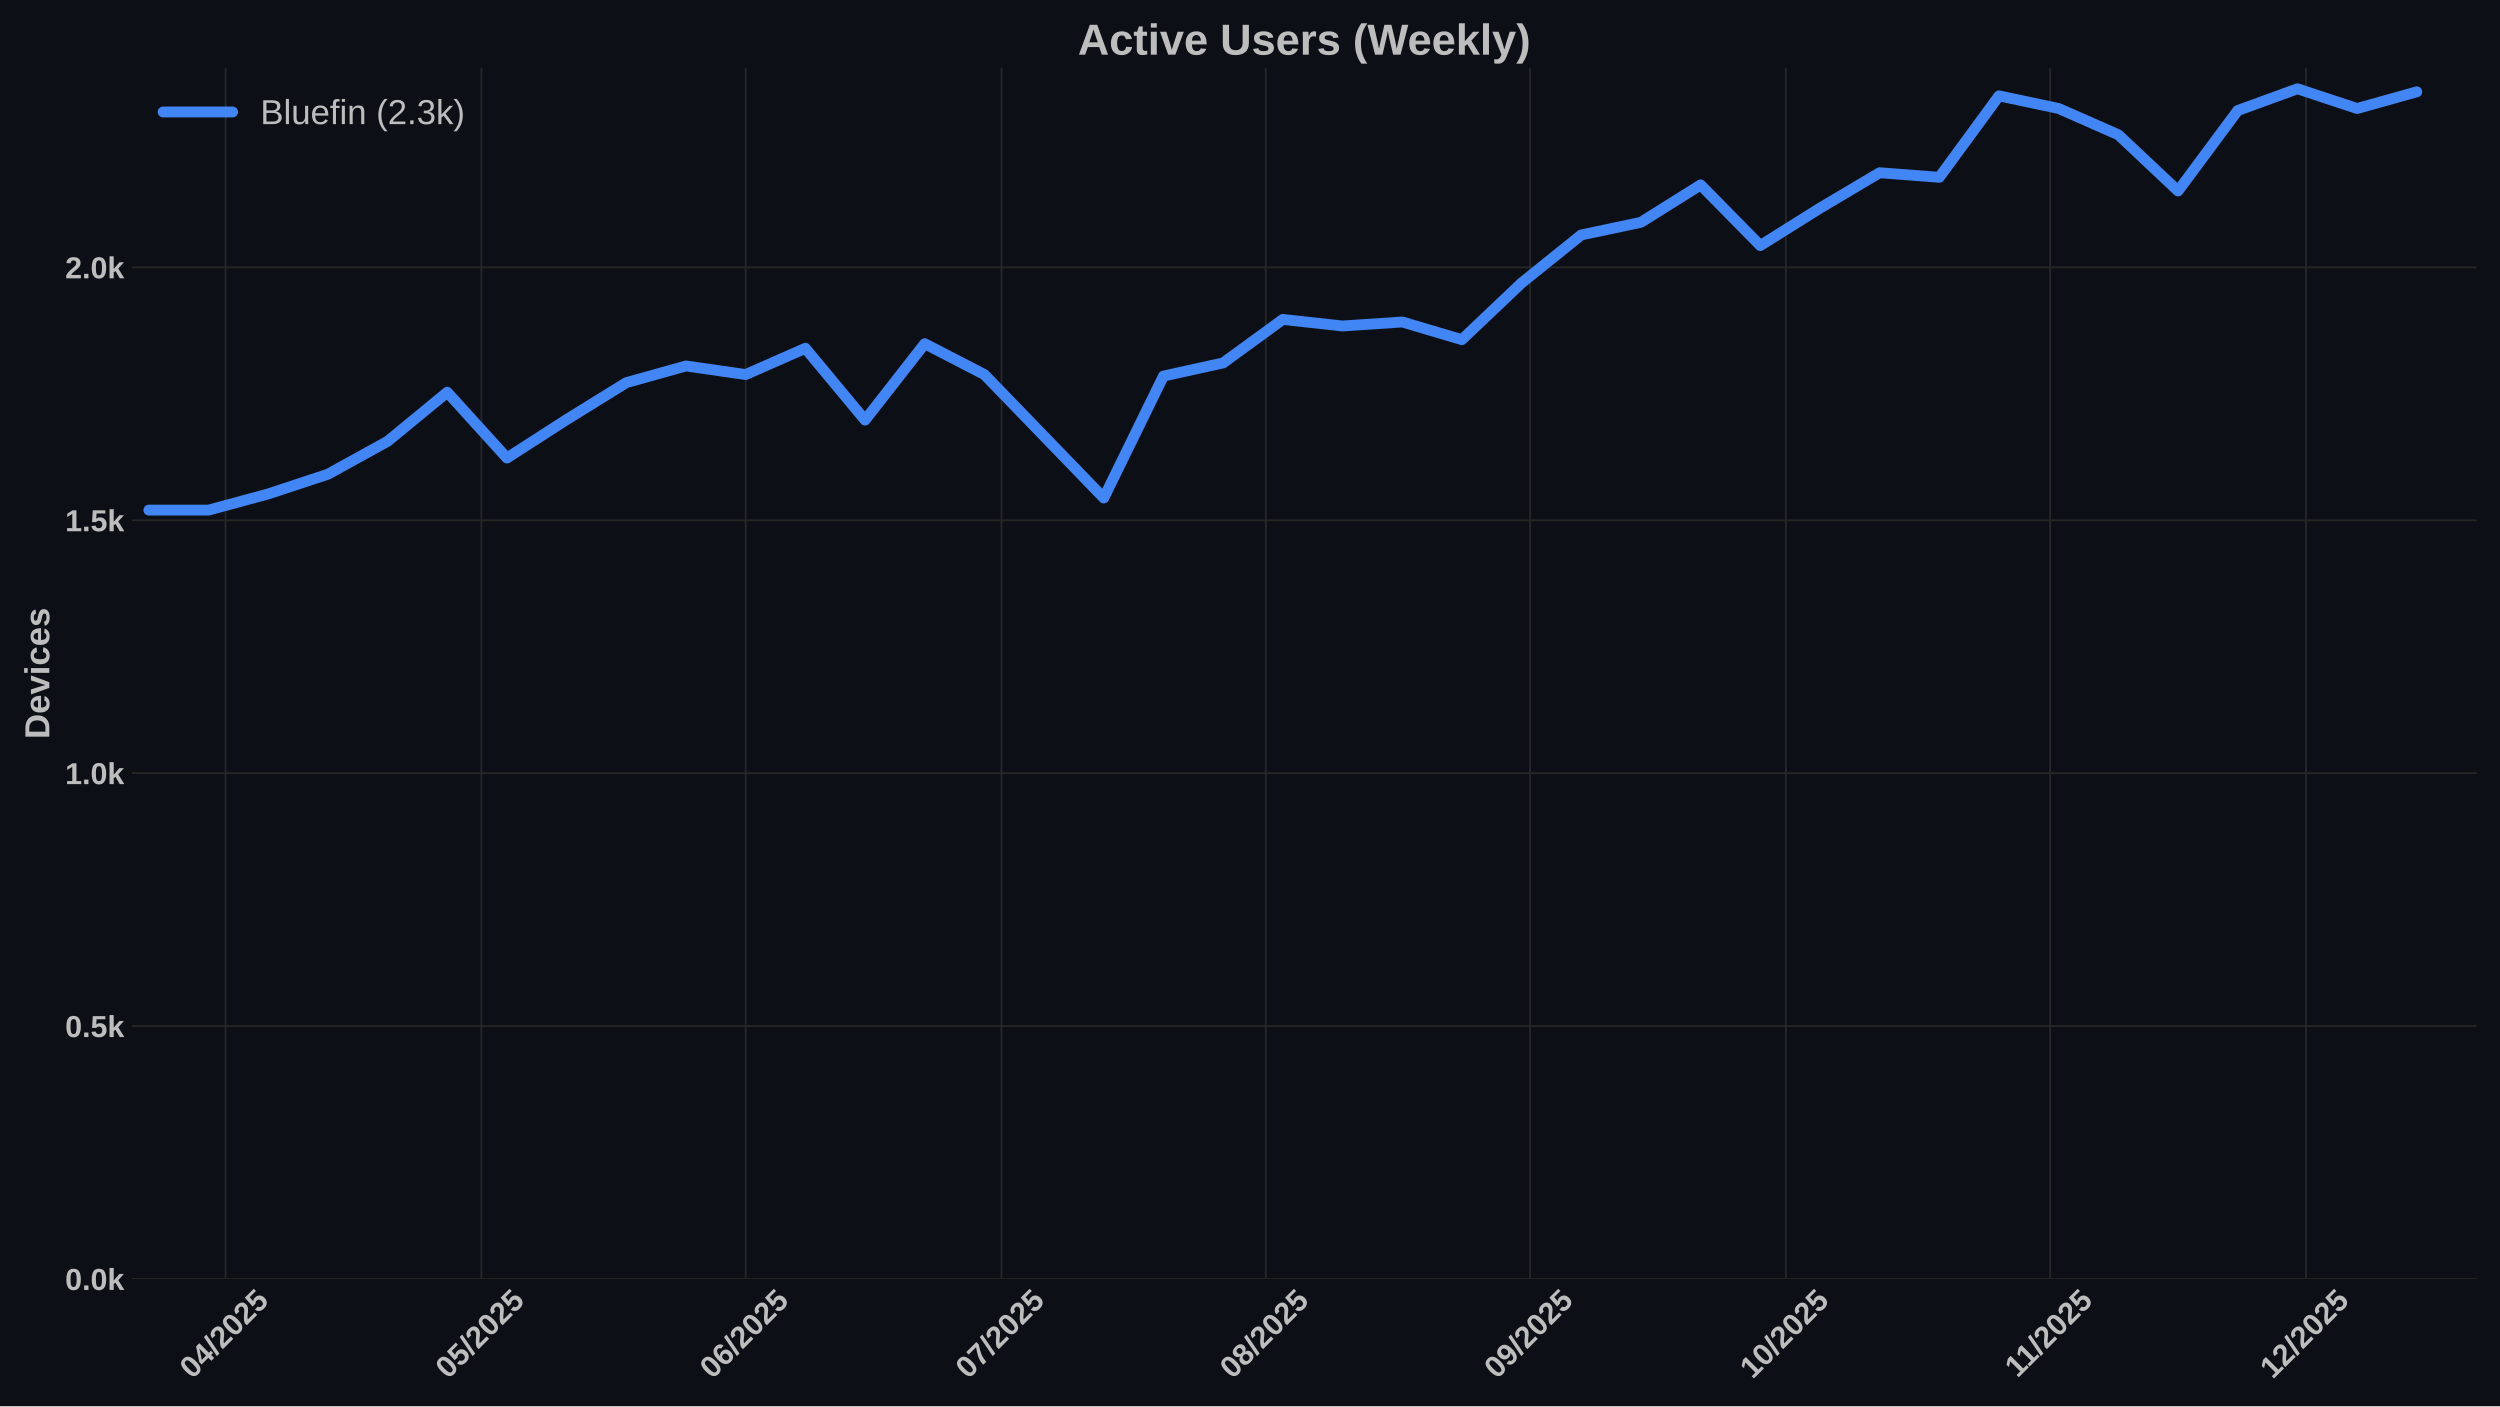
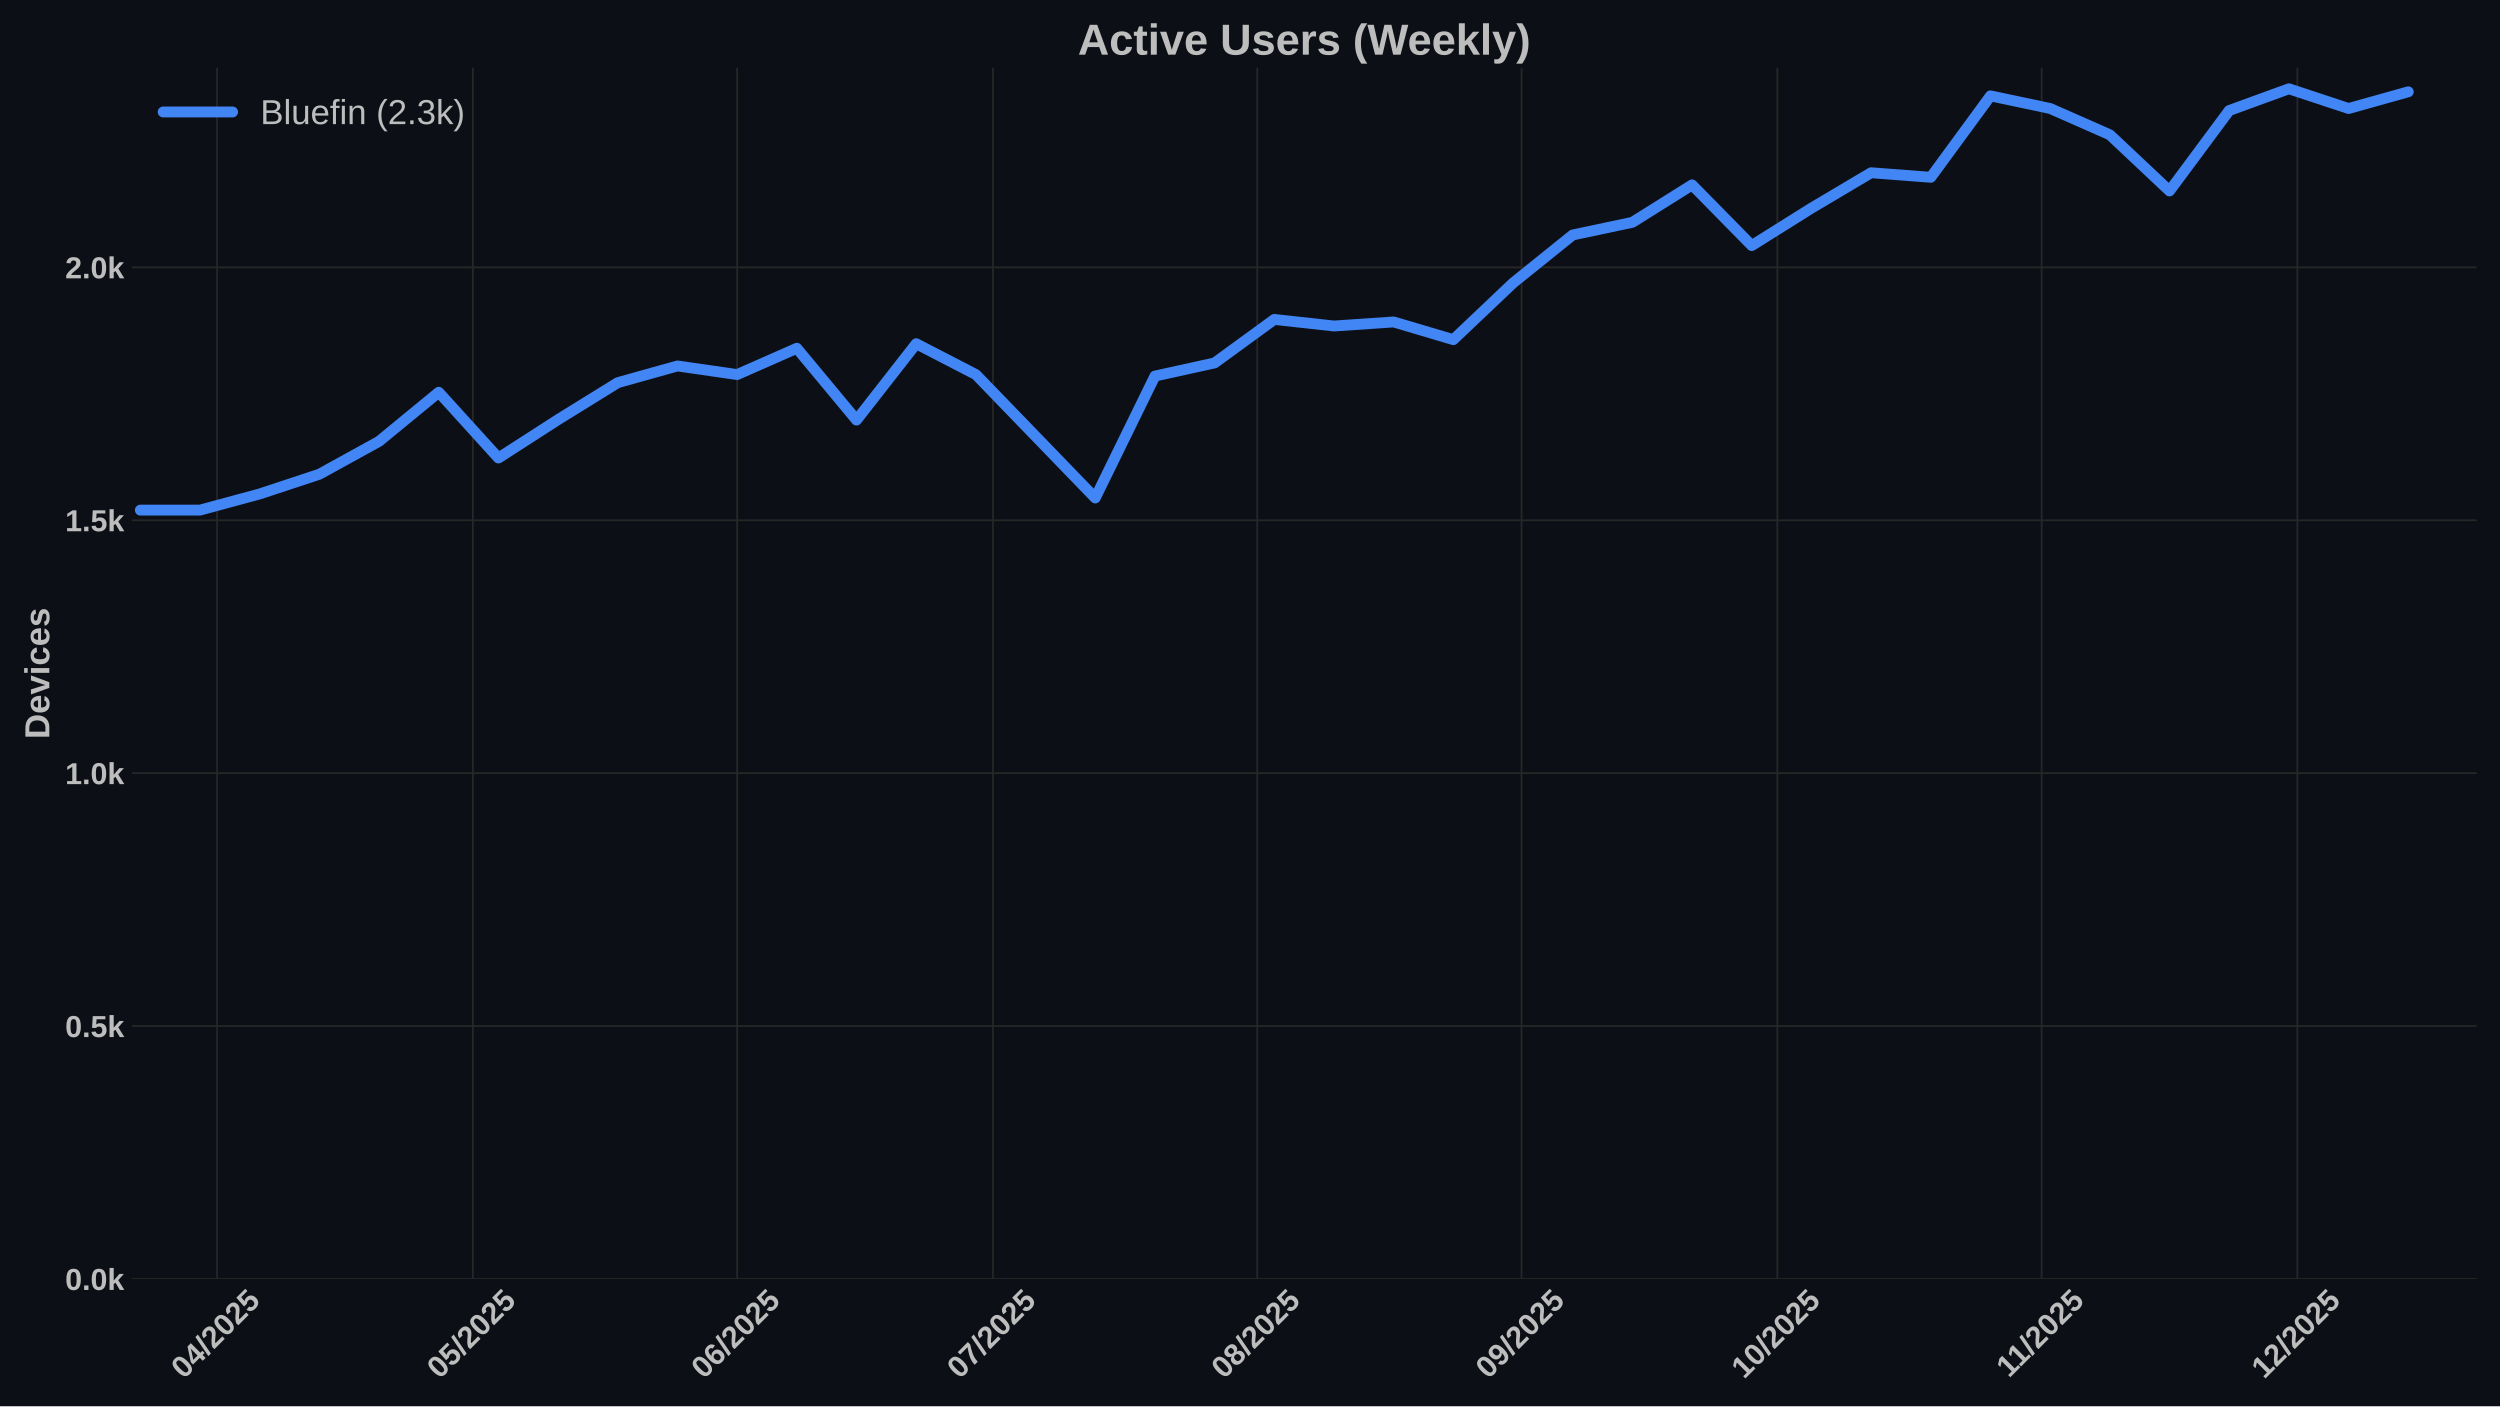
<svg xmlns="http://www.w3.org/2000/svg" xmlns:xlink="http://www.w3.org/1999/xlink" width="1152pt" height="648pt" viewBox="0 0 1152 648" version="1.1">
  <defs>
    <style type="text/css">*{stroke-linejoin: round; stroke-linecap: butt}</style>
  </defs>
  <g id="figure_1">
    <g id="patch_1">
      <path d="M 0 648  L 1152 648  L 1152 0  L 0 0  z " style="fill: #0c1016" />
    </g>
    <g id="axes_1">
      <g id="patch_2">
        <path d="M 60.78 589.343  L 1141.2 589.343  L 1141.2 31.2  L 60.78 31.2  z " style="fill: #0c1016" />
      </g>
      <g id="matplotlib.axis_1">
        <g id="xtick_1">
          <g id="line2d_1">
-             <path d="M 103.951 589.343  L 103.951 31.2  " clip-path="url(#p7b4446d60e)" style="fill: none; stroke: #272727; stroke-width: 0.8; stroke-linecap: round" />
+             <path d="M 100.023 589.343  L 100.023 31.2  " clip-path="url(#p6e2622c5a5)" style="fill: none; stroke: #272727; stroke-width: 0.8; stroke-linecap: round" />
          </g>
          <g id="line2d_2" />
          <g id="text_1">
-             <g style="fill: #bdbdbd" transform="translate(88.6208 635.7977) rotate(-45) scale(0.14 -0.14)">
+             <g style="fill: #bdbdbd" transform="translate(84.69283 635.7977) rotate(-45) scale(0.14 -0.14)">
              <defs>
                <path id="LiberationSans-Bold-30" d="M 3297 2203  Q 3297 1088 2914 512  Q 2531 -63 1766 -63  Q 253 -63 253 2203  Q 253 2994 418 3494  Q 584 3994 915 4231  Q 1247 4469 1791 4469  Q 2572 4469 2934 3903  Q 3297 3338 3297 2203  z M 2416 2203  Q 2416 2813 2356 3150  Q 2297 3488 2165 3634  Q 2034 3781 1784 3781  Q 1519 3781 1383 3632  Q 1247 3484 1189 3148  Q 1131 2813 1131 2203  Q 1131 1600 1192 1261  Q 1253 922 1386 775  Q 1519 628 1772 628  Q 2022 628 2158 783  Q 2294 938 2355 1278  Q 2416 1619 2416 2203  z " transform="scale(0.015625)" />
                <path id="LiberationSans-Bold-34" d="M 2938 897  L 2938 0  L 2100 0  L 2100 897  L 97 897  L 97 1556  L 1956 4403  L 2938 4403  L 2938 1550  L 3525 1550  L 3525 897  L 2938 897  z M 2100 2991  Q 2100 3159 2111 3356  Q 2122 3553 2128 3609  Q 2047 3434 1834 3103  L 813 1550  L 2100 1550  L 2100 2991  z " transform="scale(0.015625)" />
                <path id="LiberationSans-Bold-2f" d="M 63 -128  L 972 4638  L 1716 4638  L 822 -128  L 63 -128  z " transform="scale(0.015625)" />
                <path id="LiberationSans-Bold-32" d="M 222 0  L 222 609  Q 394 988 711 1347  Q 1028 1706 1509 2097  Q 1972 2472 2158 2715  Q 2344 2959 2344 3194  Q 2344 3769 1766 3769  Q 1484 3769 1336 3617  Q 1188 3466 1144 3163  L 259 3213  Q 334 3825 717 4147  Q 1100 4469 1759 4469  Q 2472 4469 2853 4144  Q 3234 3819 3234 3231  Q 3234 2922 3112 2672  Q 2991 2422 2800 2211  Q 2609 2000 2376 1815  Q 2144 1631 1925 1456  Q 1706 1281 1526 1103  Q 1347 925 1259 722  L 3303 722  L 3303 0  L 222 0  z " transform="scale(0.015625)" />
                <path id="LiberationSans-Bold-35" d="M 3381 1466  Q 3381 766 2945 351  Q 2509 -63 1750 -63  Q 1088 -63 689 235  Q 291 534 197 1100  L 1075 1172  Q 1144 891 1319 762  Q 1494 634 1759 634  Q 2088 634 2283 843  Q 2478 1053 2478 1447  Q 2478 1794 2293 2001  Q 2109 2209 1778 2209  Q 1413 2209 1181 1925  L 325 1925  L 478 4403  L 3125 4403  L 3125 3750  L 1275 3750  L 1203 2638  Q 1522 2919 2000 2919  Q 2628 2919 3004 2528  Q 3381 2138 3381 1466  z " transform="scale(0.015625)" />
              </defs>
              <use xlink:href="#LiberationSans-Bold-30" />
              <use xlink:href="#LiberationSans-Bold-34" transform="translate(55.61523 0)" />
              <use xlink:href="#LiberationSans-Bold-2f" transform="translate(111.2305 0)" />
              <use xlink:href="#LiberationSans-Bold-32" transform="translate(139.0137 0)" />
              <use xlink:href="#LiberationSans-Bold-30" transform="translate(194.6289 0)" />
              <use xlink:href="#LiberationSans-Bold-32" transform="translate(250.2441 0)" />
              <use xlink:href="#LiberationSans-Bold-35" transform="translate(305.8594 0)" />
            </g>
          </g>
        </g>
        <g id="xtick_2">
          <g id="line2d_3">
-             <path d="M 221.815 589.343  L 221.815 31.2  " clip-path="url(#p7b4446d60e)" style="fill: none; stroke: #272727; stroke-width: 0.8; stroke-linecap: round" />
+             <path d="M 217.887 589.343  L 217.887 31.2  " clip-path="url(#p6e2622c5a5)" style="fill: none; stroke: #272727; stroke-width: 0.8; stroke-linecap: round" />
          </g>
          <g id="line2d_4" />
          <g id="text_2">
-             <g style="fill: #bdbdbd" transform="translate(206.4848 635.7977) rotate(-45) scale(0.14 -0.14)">
+             <g style="fill: #bdbdbd" transform="translate(202.5568 635.7977) rotate(-45) scale(0.14 -0.14)">
              <use xlink:href="#LiberationSans-Bold-30" />
              <use xlink:href="#LiberationSans-Bold-35" transform="translate(55.61523 0)" />
              <use xlink:href="#LiberationSans-Bold-2f" transform="translate(111.2305 0)" />
              <use xlink:href="#LiberationSans-Bold-32" transform="translate(139.0137 0)" />
              <use xlink:href="#LiberationSans-Bold-30" transform="translate(194.6289 0)" />
              <use xlink:href="#LiberationSans-Bold-32" transform="translate(250.2441 0)" />
              <use xlink:href="#LiberationSans-Bold-35" transform="translate(305.8594 0)" />
            </g>
          </g>
        </g>
        <g id="xtick_3">
          <g id="line2d_5">
-             <path d="M 343.608 589.343  L 343.608 31.2  " clip-path="url(#p7b4446d60e)" style="fill: none; stroke: #272727; stroke-width: 0.8; stroke-linecap: round" />
+             <path d="M 339.68 589.343  L 339.68 31.2  " clip-path="url(#p6e2622c5a5)" style="fill: none; stroke: #272727; stroke-width: 0.8; stroke-linecap: round" />
          </g>
          <g id="line2d_6" />
          <g id="text_3">
-             <g style="fill: #bdbdbd" transform="translate(328.2776 635.7977) rotate(-45) scale(0.14 -0.14)">
+             <g style="fill: #bdbdbd" transform="translate(324.3496 635.7977) rotate(-45) scale(0.14 -0.14)">
              <defs>
                <path id="LiberationSans-Bold-36" d="M 3328 1441  Q 3328 738 2934 337  Q 2541 -63 1847 -63  Q 1069 -63 651 482  Q 234 1028 234 2100  Q 234 3278 657 3873  Q 1081 4469 1869 4469  Q 2428 4469 2751 4222  Q 3075 3975 3209 3456  L 2381 3341  Q 2263 3775 1850 3775  Q 1497 3775 1295 3422  Q 1094 3069 1094 2350  Q 1234 2584 1484 2709  Q 1734 2834 2050 2834  Q 2641 2834 2984 2459  Q 3328 2084 3328 1441  z M 2447 1416  Q 2447 1791 2273 1989  Q 2100 2188 1797 2188  Q 1506 2188 1331 2002  Q 1156 1816 1156 1509  Q 1156 1125 1339 873  Q 1522 622 1819 622  Q 2116 622 2281 833  Q 2447 1044 2447 1416  z " transform="scale(0.015625)" />
              </defs>
              <use xlink:href="#LiberationSans-Bold-30" />
              <use xlink:href="#LiberationSans-Bold-36" transform="translate(55.61523 0)" />
              <use xlink:href="#LiberationSans-Bold-2f" transform="translate(111.2305 0)" />
              <use xlink:href="#LiberationSans-Bold-32" transform="translate(139.0137 0)" />
              <use xlink:href="#LiberationSans-Bold-30" transform="translate(194.6289 0)" />
              <use xlink:href="#LiberationSans-Bold-32" transform="translate(250.2441 0)" />
              <use xlink:href="#LiberationSans-Bold-35" transform="translate(305.8594 0)" />
            </g>
          </g>
        </g>
        <g id="xtick_4">
          <g id="line2d_7">
-             <path d="M 461.472 589.343  L 461.472 31.2  " clip-path="url(#p7b4446d60e)" style="fill: none; stroke: #272727; stroke-width: 0.8; stroke-linecap: round" />
+             <path d="M 457.544 589.343  L 457.544 31.2  " clip-path="url(#p6e2622c5a5)" style="fill: none; stroke: #272727; stroke-width: 0.8; stroke-linecap: round" />
          </g>
          <g id="line2d_8" />
          <g id="text_4">
-             <g style="fill: #bdbdbd" transform="translate(446.1416 635.7977) rotate(-45) scale(0.14 -0.14)">
+             <g style="fill: #bdbdbd" transform="translate(442.2136 635.7977) rotate(-45) scale(0.14 -0.14)">
              <defs>
                <path id="LiberationSans-Bold-37" d="M 3278 3706  Q 2981 3238 2717 2797  Q 2453 2356 2256 1911  Q 2059 1466 1945 995  Q 1831 525 1831 0  L 916 0  Q 916 550 1059 1064  Q 1203 1578 1475 2111  Q 1747 2644 2463 3681  L 275 3681  L 275 4403  L 3278 4403  L 3278 3706  z " transform="scale(0.015625)" />
              </defs>
              <use xlink:href="#LiberationSans-Bold-30" />
              <use xlink:href="#LiberationSans-Bold-37" transform="translate(55.61523 0)" />
              <use xlink:href="#LiberationSans-Bold-2f" transform="translate(111.2305 0)" />
              <use xlink:href="#LiberationSans-Bold-32" transform="translate(139.0137 0)" />
              <use xlink:href="#LiberationSans-Bold-30" transform="translate(194.6289 0)" />
              <use xlink:href="#LiberationSans-Bold-32" transform="translate(250.2441 0)" />
              <use xlink:href="#LiberationSans-Bold-35" transform="translate(305.8594 0)" />
            </g>
          </g>
        </g>
        <g id="xtick_5">
          <g id="line2d_9">
-             <path d="M 583.265 589.343  L 583.265 31.2  " clip-path="url(#p7b4446d60e)" style="fill: none; stroke: #272727; stroke-width: 0.8; stroke-linecap: round" />
+             <path d="M 579.337 589.343  L 579.337 31.2  " clip-path="url(#p6e2622c5a5)" style="fill: none; stroke: #272727; stroke-width: 0.8; stroke-linecap: round" />
          </g>
          <g id="line2d_10" />
          <g id="text_5">
-             <g style="fill: #bdbdbd" transform="translate(567.9344 635.7977) rotate(-45) scale(0.14 -0.14)">
+             <g style="fill: #bdbdbd" transform="translate(564.0064 635.7977) rotate(-45) scale(0.14 -0.14)">
              <defs>
                <path id="LiberationSans-Bold-38" d="M 3363 1241  Q 3363 622 2953 279  Q 2544 -63 1784 -63  Q 1031 -63 617 278  Q 203 619 203 1234  Q 203 1656 447 1945  Q 691 2234 1100 2303  L 1100 2316  Q 744 2394 525 2669  Q 306 2944 306 3303  Q 306 3844 689 4156  Q 1072 4469 1772 4469  Q 2488 4469 2870 4164  Q 3253 3859 3253 3297  Q 3253 2938 3036 2666  Q 2819 2394 2453 2322  L 2453 2309  Q 2878 2241 3120 1961  Q 3363 1681 3363 1241  z M 2350 3250  Q 2350 3563 2206 3708  Q 2063 3853 1772 3853  Q 1203 3853 1203 3250  Q 1203 2619 1778 2619  Q 2066 2619 2208 2766  Q 2350 2913 2350 3250  z M 2453 1313  Q 2453 2003 1766 2003  Q 1447 2003 1276 1822  Q 1106 1641 1106 1300  Q 1106 913 1275 734  Q 1444 556 1791 556  Q 2131 556 2292 734  Q 2453 913 2453 1313  z " transform="scale(0.015625)" />
              </defs>
              <use xlink:href="#LiberationSans-Bold-30" />
              <use xlink:href="#LiberationSans-Bold-38" transform="translate(55.61523 0)" />
              <use xlink:href="#LiberationSans-Bold-2f" transform="translate(111.2305 0)" />
              <use xlink:href="#LiberationSans-Bold-32" transform="translate(139.0137 0)" />
              <use xlink:href="#LiberationSans-Bold-30" transform="translate(194.6289 0)" />
              <use xlink:href="#LiberationSans-Bold-32" transform="translate(250.2441 0)" />
              <use xlink:href="#LiberationSans-Bold-35" transform="translate(305.8594 0)" />
            </g>
          </g>
        </g>
        <g id="xtick_6">
          <g id="line2d_11">
-             <path d="M 705.057 589.343  L 705.057 31.2  " clip-path="url(#p7b4446d60e)" style="fill: none; stroke: #272727; stroke-width: 0.8; stroke-linecap: round" />
+             <path d="M 701.13 589.343  L 701.13 31.2  " clip-path="url(#p6e2622c5a5)" style="fill: none; stroke: #272727; stroke-width: 0.8; stroke-linecap: round" />
          </g>
          <g id="line2d_12" />
          <g id="text_6">
-             <g style="fill: #bdbdbd" transform="translate(689.7272 635.7977) rotate(-45) scale(0.14 -0.14)">
+             <g style="fill: #bdbdbd" transform="translate(685.7992 635.7977) rotate(-45) scale(0.14 -0.14)">
              <defs>
                <path id="LiberationSans-Bold-39" d="M 3322 2272  Q 3322 1100 2894 518  Q 2466 -63 1678 -63  Q 1097 -63 767 185  Q 438 434 300 972  L 1125 1088  Q 1247 628 1688 628  Q 2056 628 2254 981  Q 2453 1334 2459 2028  Q 2341 1794 2070 1661  Q 1800 1528 1488 1528  Q 906 1528 564 1923  Q 222 2319 222 2994  Q 222 3688 623 4078  Q 1025 4469 1759 4469  Q 2550 4469 2936 3920  Q 3322 3372 3322 2272  z M 2394 2888  Q 2394 3297 2214 3539  Q 2034 3781 1738 3781  Q 1447 3781 1280 3570  Q 1113 3359 1113 2988  Q 1113 2622 1278 2401  Q 1444 2181 1741 2181  Q 2022 2181 2208 2373  Q 2394 2566 2394 2888  z " transform="scale(0.015625)" />
              </defs>
              <use xlink:href="#LiberationSans-Bold-30" />
              <use xlink:href="#LiberationSans-Bold-39" transform="translate(55.61523 0)" />
              <use xlink:href="#LiberationSans-Bold-2f" transform="translate(111.2305 0)" />
              <use xlink:href="#LiberationSans-Bold-32" transform="translate(139.0137 0)" />
              <use xlink:href="#LiberationSans-Bold-30" transform="translate(194.6289 0)" />
              <use xlink:href="#LiberationSans-Bold-32" transform="translate(250.2441 0)" />
              <use xlink:href="#LiberationSans-Bold-35" transform="translate(305.8594 0)" />
            </g>
          </g>
        </g>
        <g id="xtick_7">
          <g id="line2d_13">
-             <path d="M 822.921 589.343  L 822.921 31.2  " clip-path="url(#p7b4446d60e)" style="fill: none; stroke: #272727; stroke-width: 0.8; stroke-linecap: round" />
+             <path d="M 818.994 589.343  L 818.994 31.2  " clip-path="url(#p6e2622c5a5)" style="fill: none; stroke: #272727; stroke-width: 0.8; stroke-linecap: round" />
          </g>
          <g id="line2d_14" />
          <g id="text_7">
-             <g style="fill: #bdbdbd" transform="translate(807.5912 635.7977) rotate(-45) scale(0.14 -0.14)">
+             <g style="fill: #bdbdbd" transform="translate(803.6632 635.7977) rotate(-45) scale(0.14 -0.14)">
              <defs>
                <path id="LiberationSans-Bold-31" d="M 403 0  L 403 653  L 1494 653  L 1494 3656  L 438 2997  L 438 3688  L 1541 4403  L 2372 4403  L 2372 653  L 3381 653  L 3381 0  L 403 0  z " transform="scale(0.015625)" />
              </defs>
              <use xlink:href="#LiberationSans-Bold-31" />
              <use xlink:href="#LiberationSans-Bold-30" transform="translate(55.61523 0)" />
              <use xlink:href="#LiberationSans-Bold-2f" transform="translate(111.2305 0)" />
              <use xlink:href="#LiberationSans-Bold-32" transform="translate(139.0137 0)" />
              <use xlink:href="#LiberationSans-Bold-30" transform="translate(194.6289 0)" />
              <use xlink:href="#LiberationSans-Bold-32" transform="translate(250.2441 0)" />
              <use xlink:href="#LiberationSans-Bold-35" transform="translate(305.8594 0)" />
            </g>
          </g>
        </g>
        <g id="xtick_8">
          <g id="line2d_15">
-             <path d="M 944.714 589.343  L 944.714 31.2  " clip-path="url(#p7b4446d60e)" style="fill: none; stroke: #272727; stroke-width: 0.8; stroke-linecap: round" />
+             <path d="M 940.786 589.343  L 940.786 31.2  " clip-path="url(#p6e2622c5a5)" style="fill: none; stroke: #272727; stroke-width: 0.8; stroke-linecap: round" />
          </g>
          <g id="line2d_16" />
          <g id="text_8">
-             <g style="fill: #bdbdbd" transform="translate(929.6562 635.2532) rotate(-45) scale(0.14 -0.14)">
+             <g style="fill: #bdbdbd" transform="translate(925.7283 635.2532) rotate(-45) scale(0.14 -0.14)">
              <use xlink:href="#LiberationSans-Bold-31" />
              <use xlink:href="#LiberationSans-Bold-31" transform="translate(50.11523 0)" />
              <use xlink:href="#LiberationSans-Bold-2f" transform="translate(105.7305 0)" />
              <use xlink:href="#LiberationSans-Bold-32" transform="translate(133.5137 0)" />
              <use xlink:href="#LiberationSans-Bold-30" transform="translate(189.1289 0)" />
              <use xlink:href="#LiberationSans-Bold-32" transform="translate(244.7441 0)" />
              <use xlink:href="#LiberationSans-Bold-35" transform="translate(300.3594 0)" />
            </g>
          </g>
        </g>
        <g id="xtick_9">
          <g id="line2d_17">
-             <path d="M 1062.578 589.343  L 1062.578 31.2  " clip-path="url(#p7b4446d60e)" style="fill: none; stroke: #272727; stroke-width: 0.8; stroke-linecap: round" />
+             <path d="M 1058.65 589.343  L 1058.65 31.2  " clip-path="url(#p6e2622c5a5)" style="fill: none; stroke: #272727; stroke-width: 0.8; stroke-linecap: round" />
          </g>
          <g id="line2d_18" />
          <g id="text_9">
-             <g style="fill: #bdbdbd" transform="translate(1047.248 635.7977) rotate(-45) scale(0.14 -0.14)">
+             <g style="fill: #bdbdbd" transform="translate(1043.32 635.7977) rotate(-45) scale(0.14 -0.14)">
              <use xlink:href="#LiberationSans-Bold-31" />
              <use xlink:href="#LiberationSans-Bold-32" transform="translate(55.61523 0)" />
              <use xlink:href="#LiberationSans-Bold-2f" transform="translate(111.2305 0)" />
              <use xlink:href="#LiberationSans-Bold-32" transform="translate(139.0137 0)" />
              <use xlink:href="#LiberationSans-Bold-30" transform="translate(194.6289 0)" />
              <use xlink:href="#LiberationSans-Bold-32" transform="translate(250.2441 0)" />
              <use xlink:href="#LiberationSans-Bold-35" transform="translate(305.8594 0)" />
            </g>
          </g>
        </g>
      </g>
      <g id="matplotlib.axis_2">
        <g id="ytick_1">
          <g id="line2d_19">
-             <path d="M 60.78 589.343  L 1141.2 589.343  " clip-path="url(#p7b4446d60e)" style="fill: none; stroke: #272727; stroke-width: 0.8; stroke-linecap: round" />
+             <path d="M 60.78 589.343  L 1141.2 589.343  " clip-path="url(#p6e2622c5a5)" style="fill: none; stroke: #272727; stroke-width: 0.8; stroke-linecap: round" />
          </g>
          <g id="line2d_20" />
          <g id="text_10">
            <g style="fill: #bdbdbd" transform="translate(30.03469 594.416) scale(0.14 -0.14)">
              <defs>
                <path id="LiberationSans-Bold-2e" d="M 434 0  L 434 953  L 1338 953  L 1338 0  L 434 0  z " transform="scale(0.015625)" />
                <path id="LiberationSans-Bold-6b" d="M 2606 0  L 1703 1531  L 1325 1269  L 1325 0  L 447 0  L 447 4638  L 1325 4638  L 1325 1981  L 2531 3381  L 3475 3381  L 2288 2063  L 3566 0  L 2606 0  z " transform="scale(0.015625)" />
              </defs>
              <use xlink:href="#LiberationSans-Bold-30" />
              <use xlink:href="#LiberationSans-Bold-2e" transform="translate(55.61523 0)" />
              <use xlink:href="#LiberationSans-Bold-30" transform="translate(83.39844 0)" />
              <use xlink:href="#LiberationSans-Bold-6b" transform="translate(139.0137 0)" />
            </g>
          </g>
        </g>
        <g id="ytick_2">
          <g id="line2d_21">
-             <path d="M 60.78 472.804  L 1141.2 472.804  " clip-path="url(#p7b4446d60e)" style="fill: none; stroke: #272727; stroke-width: 0.8; stroke-linecap: round" />
+             <path d="M 60.78 472.804  L 1141.2 472.804  " clip-path="url(#p6e2622c5a5)" style="fill: none; stroke: #272727; stroke-width: 0.8; stroke-linecap: round" />
          </g>
          <g id="line2d_22" />
          <g id="text_11">
            <g style="fill: #bdbdbd" transform="translate(30.03469 477.8764) scale(0.14 -0.14)">
              <use xlink:href="#LiberationSans-Bold-30" />
              <use xlink:href="#LiberationSans-Bold-2e" transform="translate(55.61523 0)" />
              <use xlink:href="#LiberationSans-Bold-35" transform="translate(83.39844 0)" />
              <use xlink:href="#LiberationSans-Bold-6b" transform="translate(139.0137 0)" />
            </g>
          </g>
        </g>
        <g id="ytick_3">
          <g id="line2d_23">
-             <path d="M 60.78 356.264  L 1141.2 356.264  " clip-path="url(#p7b4446d60e)" style="fill: none; stroke: #272727; stroke-width: 0.8; stroke-linecap: round" />
+             <path d="M 60.78 356.264  L 1141.2 356.264  " clip-path="url(#p6e2622c5a5)" style="fill: none; stroke: #272727; stroke-width: 0.8; stroke-linecap: round" />
          </g>
          <g id="line2d_24" />
          <g id="text_12">
            <g style="fill: #bdbdbd" transform="translate(30.03469 361.3368) scale(0.14 -0.14)">
              <use xlink:href="#LiberationSans-Bold-31" />
              <use xlink:href="#LiberationSans-Bold-2e" transform="translate(55.61523 0)" />
              <use xlink:href="#LiberationSans-Bold-30" transform="translate(83.39844 0)" />
              <use xlink:href="#LiberationSans-Bold-6b" transform="translate(139.0137 0)" />
            </g>
          </g>
        </g>
        <g id="ytick_4">
          <g id="line2d_25">
-             <path d="M 60.78 239.724  L 1141.2 239.724  " clip-path="url(#p7b4446d60e)" style="fill: none; stroke: #272727; stroke-width: 0.8; stroke-linecap: round" />
+             <path d="M 60.78 239.724  L 1141.2 239.724  " clip-path="url(#p6e2622c5a5)" style="fill: none; stroke: #272727; stroke-width: 0.8; stroke-linecap: round" />
          </g>
          <g id="line2d_26" />
          <g id="text_13">
            <g style="fill: #bdbdbd" transform="translate(30.03469 244.7972) scale(0.14 -0.14)">
              <use xlink:href="#LiberationSans-Bold-31" />
              <use xlink:href="#LiberationSans-Bold-2e" transform="translate(55.61523 0)" />
              <use xlink:href="#LiberationSans-Bold-35" transform="translate(83.39844 0)" />
              <use xlink:href="#LiberationSans-Bold-6b" transform="translate(139.0137 0)" />
            </g>
          </g>
        </g>
        <g id="ytick_5">
          <g id="line2d_27">
-             <path d="M 60.78 123.185  L 1141.2 123.185  " clip-path="url(#p7b4446d60e)" style="fill: none; stroke: #272727; stroke-width: 0.8; stroke-linecap: round" />
+             <path d="M 60.78 123.185  L 1141.2 123.185  " clip-path="url(#p6e2622c5a5)" style="fill: none; stroke: #272727; stroke-width: 0.8; stroke-linecap: round" />
          </g>
          <g id="line2d_28" />
          <g id="text_14">
            <g style="fill: #bdbdbd" transform="translate(30.03469 128.2575) scale(0.14 -0.14)">
              <use xlink:href="#LiberationSans-Bold-32" />
              <use xlink:href="#LiberationSans-Bold-2e" transform="translate(55.61523 0)" />
              <use xlink:href="#LiberationSans-Bold-30" transform="translate(83.39844 0)" />
              <use xlink:href="#LiberationSans-Bold-6b" transform="translate(139.0137 0)" />
            </g>
          </g>
        </g>
        <g id="text_15">
          <g style="fill: #bdbdbd" transform="translate(22.71469 340.5153) rotate(-90) scale(0.16 -0.16)">
            <defs>
              <path id="LiberationSans-Bold-44" d="M 4353 2234  Q 4353 1553 4086 1045  Q 3819 538 3330 269  Q 2841 0 2209 0  L 428 0  L 428 4403  L 2022 4403  Q 3134 4403 3743 3842  Q 4353 3281 4353 2234  z M 3425 2234  Q 3425 2944 3056 3317  Q 2688 3691 2003 3691  L 1350 3691  L 1350 713  L 2131 713  Q 2725 713 3075 1122  Q 3425 1531 3425 2234  z " transform="scale(0.015625)" />
              <path id="LiberationSans-Bold-65" d="M 1831 -63  Q 1069 -63 659 389  Q 250 841 250 1706  Q 250 2544 665 2994  Q 1081 3444 1844 3444  Q 2572 3444 2956 2961  Q 3341 2478 3341 1547  L 3341 1522  L 1172 1522  Q 1172 1028 1355 776  Q 1538 525 1875 525  Q 2341 525 2463 928  L 3291 856  Q 2931 -63 1831 -63  z M 1831 2891  Q 1522 2891 1355 2675  Q 1188 2459 1178 2072  L 2491 2072  Q 2466 2481 2294 2686  Q 2122 2891 1831 2891  z " transform="scale(0.015625)" />
              <path id="LiberationSans-Bold-76" d="M 2284 0  L 1234 0  L 25 3381  L 953 3381  L 1544 1491  Q 1591 1334 1766 709  Q 1797 838 1894 1159  Q 1991 1481 2613 3381  L 3531 3381  L 2284 0  z " transform="scale(0.015625)" />
              <path id="LiberationSans-Bold-69" d="M 447 3991  L 447 4638  L 1325 4638  L 1325 3991  L 447 3991  z M 447 0  L 447 3381  L 1325 3381  L 1325 0  L 447 0  z " transform="scale(0.015625)" />
              <path id="LiberationSans-Bold-63" d="M 1856 -63  Q 1088 -63 669 395  Q 250 853 250 1672  Q 250 2509 672 2976  Q 1094 3444 1869 3444  Q 2466 3444 2856 3144  Q 3247 2844 3347 2316  L 2463 2272  Q 2425 2531 2275 2686  Q 2125 2841 1850 2841  Q 1172 2841 1172 1706  Q 1172 538 1863 538  Q 2113 538 2281 695  Q 2450 853 2491 1166  L 3372 1125  Q 3325 778 3123 506  Q 2922 234 2594 85  Q 2266 -63 1856 -63  z " transform="scale(0.015625)" />
              <path id="LiberationSans-Bold-73" d="M 3297 988  Q 3297 497 2895 217  Q 2494 -63 1784 -63  Q 1088 -63 717 157  Q 347 378 225 844  L 997 959  Q 1063 719 1223 619  Q 1384 519 1784 519  Q 2153 519 2322 612  Q 2491 706 2491 906  Q 2491 1069 2355 1164  Q 2219 1259 1894 1325  Q 1150 1472 890 1598  Q 631 1725 495 1926  Q 359 2128 359 2422  Q 359 2906 732 3176  Q 1106 3447 1791 3447  Q 2394 3447 2761 3212  Q 3128 2978 3219 2534  L 2441 2453  Q 2403 2659 2256 2761  Q 2109 2863 1791 2863  Q 1478 2863 1322 2783  Q 1166 2703 1166 2516  Q 1166 2369 1286 2283  Q 1406 2197 1691 2141  Q 2088 2059 2395 1973  Q 2703 1888 2889 1769  Q 3075 1650 3186 1464  Q 3297 1278 3297 988  z " transform="scale(0.015625)" />
            </defs>
            <use xlink:href="#LiberationSans-Bold-44" />
            <use xlink:href="#LiberationSans-Bold-65" transform="translate(72.2168 0)" />
            <use xlink:href="#LiberationSans-Bold-76" transform="translate(127.832 0)" />
            <use xlink:href="#LiberationSans-Bold-69" transform="translate(183.4473 0)" />
            <use xlink:href="#LiberationSans-Bold-63" transform="translate(211.2305 0)" />
            <use xlink:href="#LiberationSans-Bold-65" transform="translate(266.8457 0)" />
            <use xlink:href="#LiberationSans-Bold-73" transform="translate(322.4609 0)" />
          </g>
        </g>
      </g>
      <g id="line2d_29">
-         <path d="M 68.592 235.063  L 96.093 235.063  L 123.595 227.604  L 151.097 218.514  L 178.598 203.364  L 206.1 180.755  L 233.601 211.056  L 261.103 193.342  L 288.605 176.327  L 316.106 168.635  L 343.608 172.598  L 371.109 160.477  L 398.611 193.575  L 426.113 158.38  L 453.614 172.598  L 508.617 229.469  L 536.119 173.297  L 563.621 167.237  L 591.122 147.192  L 618.624 150.222  L 646.125 148.357  L 673.627 156.515  L 701.129 130.41  L 728.63 108.268  L 756.132 102.441  L 783.633 85.193  L 811.135 113.162  L 838.637 95.914  L 866.138 79.599  L 893.64 81.697  L 921.141 44.171  L 948.643 49.998  L 976.145 62.118  L 1003.646 87.99  L 1031.148 50.93  L 1058.649 40.908  L 1086.151 49.998  L 1113.653 42.306  " clip-path="url(#p7b4446d60e)" style="fill: none; stroke: #4285f4; stroke-width: 5; stroke-linecap: round" />
+         <path d="M 64.664 235.063  L 92.166 235.063  L 119.667 227.604  L 147.169 218.514  L 174.67 203.364  L 202.172 180.755  L 229.674 211.056  L 257.175 193.342  L 284.677 176.327  L 312.178 168.635  L 339.68 172.598  L 367.182 160.477  L 394.683 193.575  L 422.185 158.38  L 449.686 172.598  L 504.69 229.469  L 532.191 173.297  L 559.693 167.237  L 587.194 147.192  L 614.696 150.222  L 642.198 148.357  L 669.699 156.515  L 697.201 130.41  L 724.702 108.268  L 752.204 102.441  L 779.706 85.193  L 807.207 113.162  L 834.709 95.914  L 862.21 79.599  L 889.712 81.697  L 917.214 44.171  L 944.715 49.998  L 972.217 62.118  L 999.718 87.99  L 1027.22 50.93  L 1054.722 40.908  L 1082.223 49.998  L 1109.725 42.306  " clip-path="url(#p6e2622c5a5)" style="fill: none; stroke: #4285f4; stroke-width: 5; stroke-linecap: round" />
      </g>
      <g id="patch_3">
        <path d="M 60.78 589.343  L 60.78 31.2  " style="fill: none" />
      </g>
      <g id="patch_4">
        <path d="M 1141.2 589.343  L 1141.2 31.2  " style="fill: none" />
      </g>
      <g id="patch_5">
        <path d="M 60.78 589.343  L 1141.2 589.343  " style="fill: none" />
      </g>
      <g id="patch_6">
        <path d="M 60.78 31.2  L 1141.2 31.2  " style="fill: none" />
      </g>
      <g id="text_16" style="fill: #bdbdbd">
        <g transform="translate(496.6791 25.2) scale(0.2 -0.2)">
          <defs>
            <path id="LiberationSans-Bold-41" d="M 3541 0  L 3150 1125  L 1472 1125  L 1081 0  L 159 0  L 1766 4403  L 2853 4403  L 4453 0  L 3541 0  z M 2309 3725  L 2291 3656  Q 2259 3544 2215 3400  Q 2172 3256 1678 1819  L 2944 1819  L 2509 3084  L 2375 3509  L 2309 3725  z " transform="scale(0.015625)" />
            <path id="LiberationSans-Bold-74" d="M 1313 -56  Q 925 -56 715 155  Q 506 366 506 794  L 506 2788  L 78 2788  L 78 3381  L 550 3381  L 825 4175  L 1375 4175  L 1375 3381  L 2016 3381  L 2016 2788  L 1375 2788  L 1375 1031  Q 1375 784 1469 667  Q 1563 550 1759 550  Q 1863 550 2053 594  L 2053 50  Q 1728 -56 1313 -56  z " transform="scale(0.015625)" />
            <path id="LiberationSans-Bold-20" transform="scale(0.015625)" />
            <path id="LiberationSans-Bold-55" d="M 2259 -63  Q 1350 -63 867 381  Q 384 825 384 1650  L 384 4403  L 1306 4403  L 1306 1722  Q 1306 1200 1554 929  Q 1803 659 2284 659  Q 2778 659 3043 942  Q 3309 1225 3309 1753  L 3309 4403  L 4231 4403  L 4231 1697  Q 4231 859 3714 398  Q 3197 -63 2259 -63  z " transform="scale(0.015625)" />
            <path id="LiberationSans-Bold-72" d="M 447 0  L 447 2588  Q 447 2866 439 3052  Q 431 3238 422 3381  L 1259 3381  Q 1269 3325 1284 3039  Q 1300 2753 1300 2659  L 1313 2659  Q 1441 3016 1541 3161  Q 1641 3306 1778 3376  Q 1916 3447 2122 3447  Q 2291 3447 2394 3400  L 2394 2666  Q 2181 2713 2019 2713  Q 1691 2713 1508 2447  Q 1325 2181 1325 1659  L 1325 0  L 447 0  z " transform="scale(0.015625)" />
            <path id="LiberationSans-Bold-28" d="M 1247 -1328  Q 756 -622 537 81  Q 319 784 319 1659  Q 319 2531 537 3232  Q 756 3934 1247 4638  L 2125 4638  Q 1631 3925 1407 3219  Q 1184 2513 1184 1656  Q 1184 803 1406 101  Q 1628 -600 2125 -1328  L 1247 -1328  z " transform="scale(0.015625)" />
            <path id="LiberationSans-Bold-57" d="M 4897 0  L 3803 0  L 3206 2547  Q 3097 2997 3022 3488  Q 2947 3078 2900 2864  Q 2853 2650 2234 0  L 1141 0  L 6 4403  L 941 4403  L 1578 1559  L 1722 872  Q 1809 1306 1892 1701  Q 1975 2097 2516 4403  L 3547 4403  L 4103 2059  Q 4169 1797 4325 872  L 4403 1234  L 4569 1953  L 5100 4403  L 6034 4403  L 4897 0  z " transform="scale(0.015625)" />
            <path id="LiberationSans-Bold-6c" d="M 447 0  L 447 4638  L 1325 4638  L 1325 0  L 447 0  z " transform="scale(0.015625)" />
            <path id="LiberationSans-Bold-79" d="M 884 -1328  Q 569 -1328 331 -1288  L 331 -663  Q 497 -688 634 -688  Q 822 -688 945 -628  Q 1069 -569 1167 -431  Q 1266 -294 1388 34  L 50 3381  L 978 3381  L 1509 1797  Q 1634 1456 1825 753  L 1903 1050  L 2106 1784  L 2606 3381  L 3525 3381  L 2188 -178  Q 1919 -828 1630 -1078  Q 1341 -1328 884 -1328  z " transform="scale(0.015625)" />
            <path id="LiberationSans-Bold-29" d="M 6 -1328  Q 506 -597 726 101  Q 947 800 947 1656  Q 947 2516 722 3223  Q 497 3931 6 4638  L 884 4638  Q 1378 3928 1595 3225  Q 1813 2522 1813 1659  Q 1813 791 1595 87  Q 1378 -616 884 -1328  L 6 -1328  z " transform="scale(0.015625)" />
          </defs>
          <use xlink:href="#LiberationSans-Bold-41" />
          <use xlink:href="#LiberationSans-Bold-63" transform="translate(72.2168 0)" />
          <use xlink:href="#LiberationSans-Bold-74" transform="translate(127.832 0)" />
          <use xlink:href="#LiberationSans-Bold-69" transform="translate(161.1328 0)" />
          <use xlink:href="#LiberationSans-Bold-76" transform="translate(188.916 0)" />
          <use xlink:href="#LiberationSans-Bold-65" transform="translate(244.5312 0)" />
          <use xlink:href="#LiberationSans-Bold-20" transform="translate(300.1465 0)" />
          <use xlink:href="#LiberationSans-Bold-55" transform="translate(327.9297 0)" />
          <use xlink:href="#LiberationSans-Bold-73" transform="translate(400.1465 0)" />
          <use xlink:href="#LiberationSans-Bold-65" transform="translate(455.7617 0)" />
          <use xlink:href="#LiberationSans-Bold-72" transform="translate(511.377 0)" />
          <use xlink:href="#LiberationSans-Bold-73" transform="translate(550.293 0)" />
          <use xlink:href="#LiberationSans-Bold-20" transform="translate(605.9082 0)" />
          <use xlink:href="#LiberationSans-Bold-28" transform="translate(633.6914 0)" />
          <use xlink:href="#LiberationSans-Bold-57" transform="translate(666.9922 0)" />
          <use xlink:href="#LiberationSans-Bold-65" transform="translate(759.627 0)" />
          <use xlink:href="#LiberationSans-Bold-65" transform="translate(815.2422 0)" />
          <use xlink:href="#LiberationSans-Bold-6b" transform="translate(870.8574 0)" />
          <use xlink:href="#LiberationSans-Bold-6c" transform="translate(926.4727 0)" />
          <use xlink:href="#LiberationSans-Bold-79" transform="translate(954.2559 0)" />
          <use xlink:href="#LiberationSans-Bold-29" transform="translate(1009.871 0)" />
        </g>
      </g>
      <g id="legend_1">
        <g id="line2d_30">
          <path d="M 75.18 51.595  L 91.18 51.595  L 107.18 51.595  " style="fill: none; stroke: #4285f4; stroke-width: 5; stroke-linecap: round" />
        </g>
        <g id="text_17">
          <g style="fill: #bdbdbd" transform="translate(119.98 57.195) scale(0.16 -0.16)">
            <defs>
              <path id="LiberationSans-42" d="M 3931 1241  Q 3931 653 3503 326  Q 3075 0 2313 0  L 525 0  L 525 4403  L 2125 4403  Q 3675 4403 3675 3334  Q 3675 2944 3456 2678  Q 3238 2413 2838 2322  Q 3363 2259 3647 1970  Q 3931 1681 3931 1241  z M 3075 3263  Q 3075 3619 2831 3772  Q 2588 3925 2125 3925  L 1122 3925  L 1122 2531  L 2125 2531  Q 2603 2531 2839 2711  Q 3075 2891 3075 3263  z M 3328 1288  Q 3328 2066 2234 2066  L 1122 2066  L 1122 478  L 2281 478  Q 2828 478 3078 681  Q 3328 884 3328 1288  z " transform="scale(0.015625)" />
              <path id="LiberationSans-6c" d="M 431 0  L 431 4638  L 994 4638  L 994 0  L 431 0  z " transform="scale(0.015625)" />
              <path id="LiberationSans-75" d="M 981 3381  L 981 1238  Q 981 903 1047 718  Q 1113 534 1256 453  Q 1400 372 1678 372  Q 2084 372 2318 650  Q 2553 928 2553 1422  L 2553 3381  L 3116 3381  L 3116 722  Q 3116 131 3134 0  L 2603 0  Q 2600 16 2597 84  Q 2594 153 2589 242  Q 2584 331 2578 578  L 2569 578  Q 2375 228 2120 82  Q 1866 -63 1488 -63  Q 931 -63 673 214  Q 416 491 416 1128  L 416 3381  L 981 3381  z " transform="scale(0.015625)" />
              <path id="LiberationSans-65" d="M 863 1572  Q 863 991 1103 675  Q 1344 359 1806 359  Q 2172 359 2392 506  Q 2613 653 2691 878  L 3184 738  Q 2881 -63 1806 -63  Q 1056 -63 664 384  Q 272 831 272 1713  Q 272 2550 664 2997  Q 1056 3444 1784 3444  Q 3275 3444 3275 1647  L 3275 1572  L 863 1572  z M 2694 2003  Q 2647 2538 2422 2783  Q 2197 3028 1775 3028  Q 1366 3028 1127 2754  Q 888 2481 869 2003  L 2694 2003  z " transform="scale(0.015625)" />
              <path id="LiberationSans-66" d="M 1128 2972  L 1128 0  L 566 0  L 566 2972  L 91 2972  L 91 3381  L 566 3381  L 566 3763  Q 566 4225 769 4428  Q 972 4631 1391 4631  Q 1625 4631 1788 4594  L 1788 4166  Q 1647 4191 1538 4191  Q 1322 4191 1225 4081  Q 1128 3972 1128 3684  L 1128 3381  L 1788 3381  L 1788 2972  L 1128 2972  z " transform="scale(0.015625)" />
              <path id="LiberationSans-69" d="M 428 4100  L 428 4638  L 991 4638  L 991 4100  L 428 4100  z M 428 0  L 428 3381  L 991 3381  L 991 0  L 428 0  z " transform="scale(0.015625)" />
              <path id="LiberationSans-6e" d="M 2578 0  L 2578 2144  Q 2578 2478 2512 2662  Q 2447 2847 2303 2928  Q 2159 3009 1881 3009  Q 1475 3009 1240 2731  Q 1006 2453 1006 1959  L 1006 0  L 444 0  L 444 2659  Q 444 3250 425 3381  L 956 3381  Q 959 3366 962 3297  Q 966 3228 970 3139  Q 975 3050 981 2803  L 991 2803  Q 1184 3153 1439 3298  Q 1694 3444 2072 3444  Q 2628 3444 2886 3167  Q 3144 2891 3144 2253  L 3144 0  L 2578 0  z " transform="scale(0.015625)" />
              <path id="LiberationSans-20" transform="scale(0.015625)" />
              <path id="LiberationSans-28" d="M 397 1663  Q 397 2566 680 3284  Q 963 4003 1550 4638  L 2094 4638  Q 1509 3988 1236 3256  Q 963 2525 963 1656  Q 963 791 1233 62  Q 1503 -666 2094 -1325  L 1550 -1325  Q 959 -688 678 32  Q 397 753 397 1650  L 397 1663  z " transform="scale(0.015625)" />
              <path id="LiberationSans-32" d="M 322 0  L 322 397  Q 481 763 711 1042  Q 941 1322 1194 1548  Q 1447 1775 1695 1969  Q 1944 2163 2144 2356  Q 2344 2550 2467 2762  Q 2591 2975 2591 3244  Q 2591 3606 2378 3806  Q 2166 4006 1788 4006  Q 1428 4006 1195 3811  Q 963 3616 922 3263  L 347 3316  Q 409 3844 795 4156  Q 1181 4469 1788 4469  Q 2453 4469 2811 4155  Q 3169 3841 3169 3263  Q 3169 3006 3051 2753  Q 2934 2500 2703 2247  Q 2472 1994 1819 1463  Q 1459 1169 1246 933  Q 1034 697 941 478  L 3238 478  L 3238 0  L 322 0  z " transform="scale(0.015625)" />
              <path id="LiberationSans-2e" d="M 584 0  L 584 684  L 1194 684  L 1194 0  L 584 0  z " transform="scale(0.015625)" />
              <path id="LiberationSans-33" d="M 3278 1216  Q 3278 606 2890 271  Q 2503 -63 1784 -63  Q 1116 -63 717 239  Q 319 541 244 1131  L 825 1184  Q 938 403 1784 403  Q 2209 403 2451 612  Q 2694 822 2694 1234  Q 2694 1594 2417 1795  Q 2141 1997 1619 1997  L 1300 1997  L 1300 2484  L 1606 2484  Q 2069 2484 2323 2686  Q 2578 2888 2578 3244  Q 2578 3597 2370 3801  Q 2163 4006 1753 4006  Q 1381 4006 1151 3815  Q 922 3625 884 3278  L 319 3322  Q 381 3863 767 4166  Q 1153 4469 1759 4469  Q 2422 4469 2789 4161  Q 3156 3853 3156 3303  Q 3156 2881 2920 2617  Q 2684 2353 2234 2259  L 2234 2247  Q 2728 2194 3003 1916  Q 3278 1638 3278 1216  z " transform="scale(0.015625)" />
              <path id="LiberationSans-6b" d="M 2550 0  L 1406 1544  L 994 1203  L 994 0  L 431 0  L 431 4638  L 994 4638  L 994 1741  L 2478 3381  L 3138 3381  L 1766 1928  L 3209 0  L 2550 0  z " transform="scale(0.015625)" />
              <path id="LiberationSans-29" d="M 1734 1650  Q 1734 747 1451 28  Q 1169 -691 581 -1325  L 38 -1325  Q 625 -669 897 57  Q 1169 784 1169 1656  Q 1169 2528 895 3256  Q 622 3984 38 4638  L 581 4638  Q 1172 4000 1453 3279  Q 1734 2559 1734 1663  L 1734 1650  z " transform="scale(0.015625)" />
            </defs>
            <use xlink:href="#LiberationSans-42" />
            <use xlink:href="#LiberationSans-6c" transform="translate(66.69922 0)" />
            <use xlink:href="#LiberationSans-75" transform="translate(88.91602 0)" />
            <use xlink:href="#LiberationSans-65" transform="translate(144.5312 0)" />
            <use xlink:href="#LiberationSans-66" transform="translate(200.1465 0)" />
            <use xlink:href="#LiberationSans-69" transform="translate(227.9297 0)" />
            <use xlink:href="#LiberationSans-6e" transform="translate(250.1465 0)" />
            <use xlink:href="#LiberationSans-20" transform="translate(305.7617 0)" />
            <use xlink:href="#LiberationSans-28" transform="translate(333.5449 0)" />
            <use xlink:href="#LiberationSans-32" transform="translate(366.8457 0)" />
            <use xlink:href="#LiberationSans-2e" transform="translate(422.4609 0)" />
            <use xlink:href="#LiberationSans-33" transform="translate(450.2441 0)" />
            <use xlink:href="#LiberationSans-6b" transform="translate(505.8594 0)" />
            <use xlink:href="#LiberationSans-29" transform="translate(555.8594 0)" />
          </g>
        </g>
      </g>
    </g>
  </g>
  <defs>
-     <clipPath id="p7b4446d60e">
+     <clipPath id="p6e2622c5a5">
      <rect x="60.78" y="31.2" width="1080.42" height="558.143" />
    </clipPath>
  </defs>
</svg>
